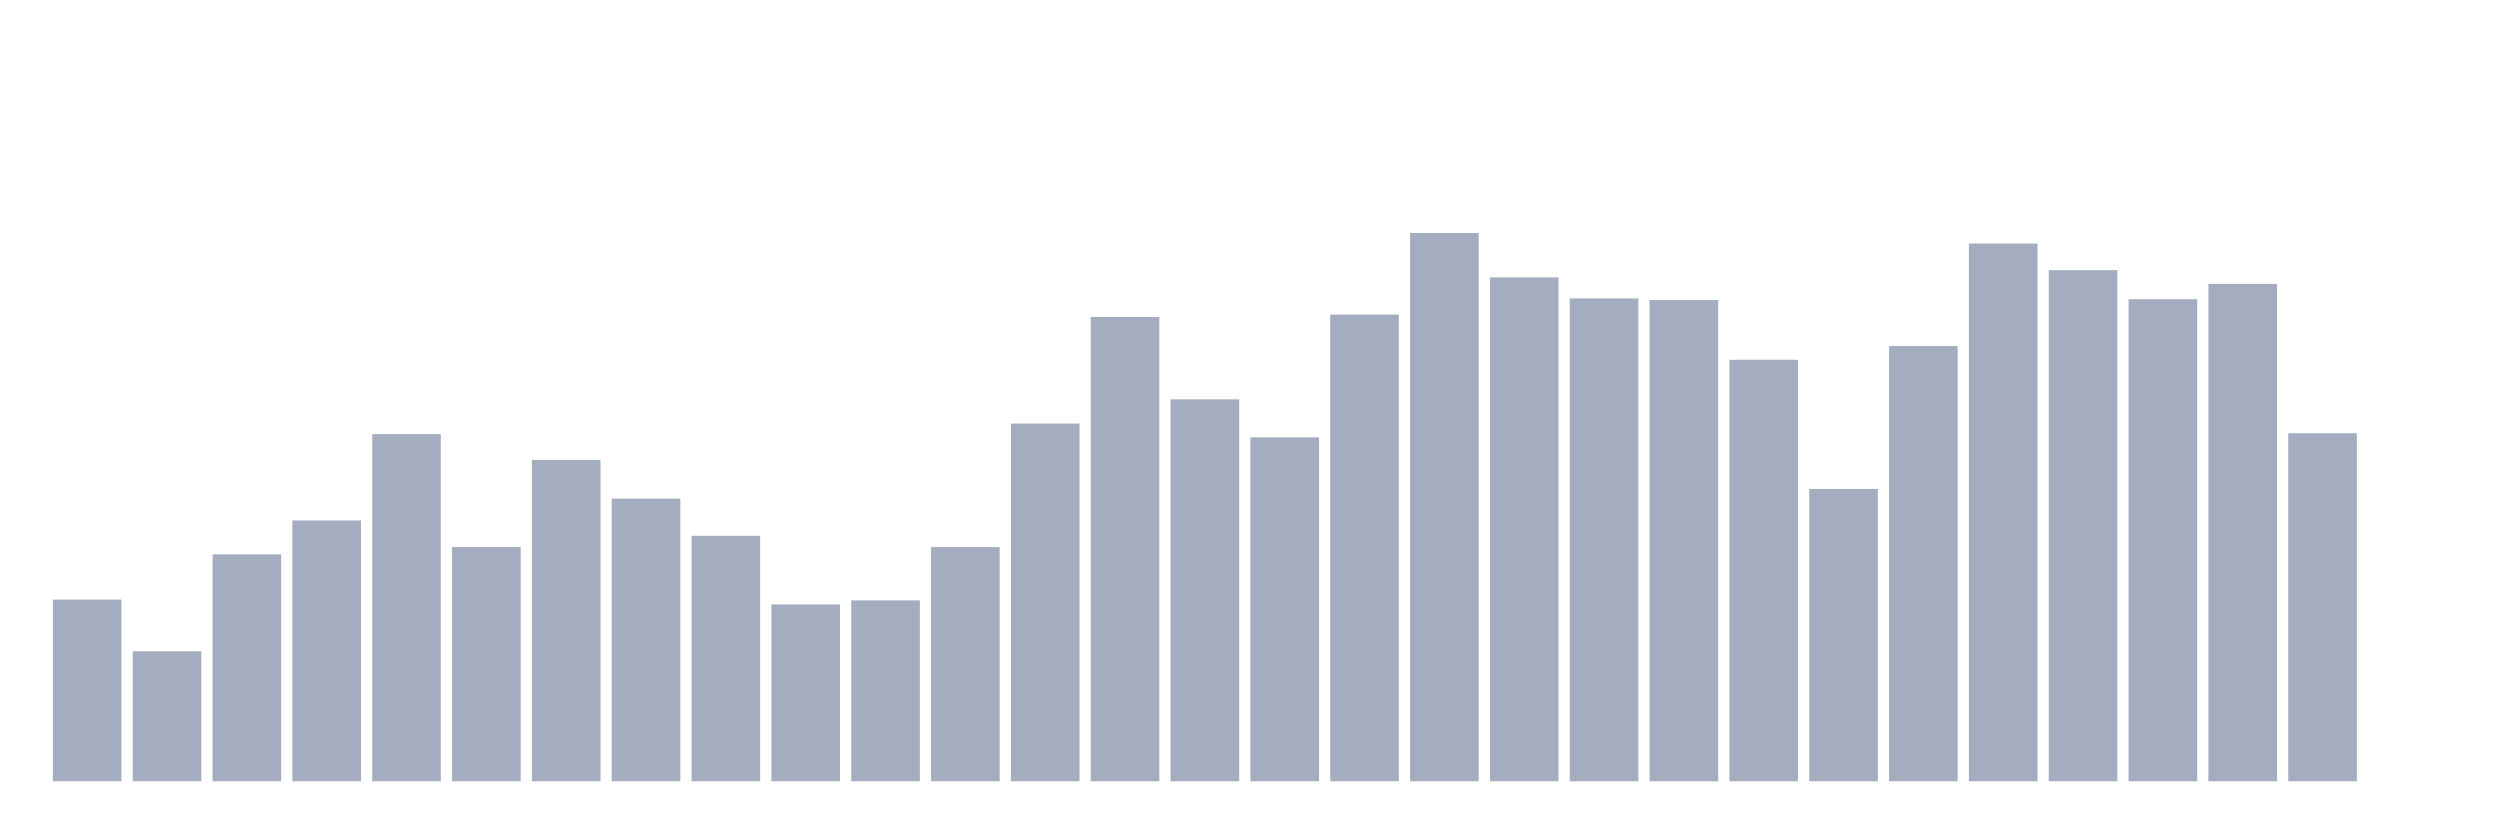
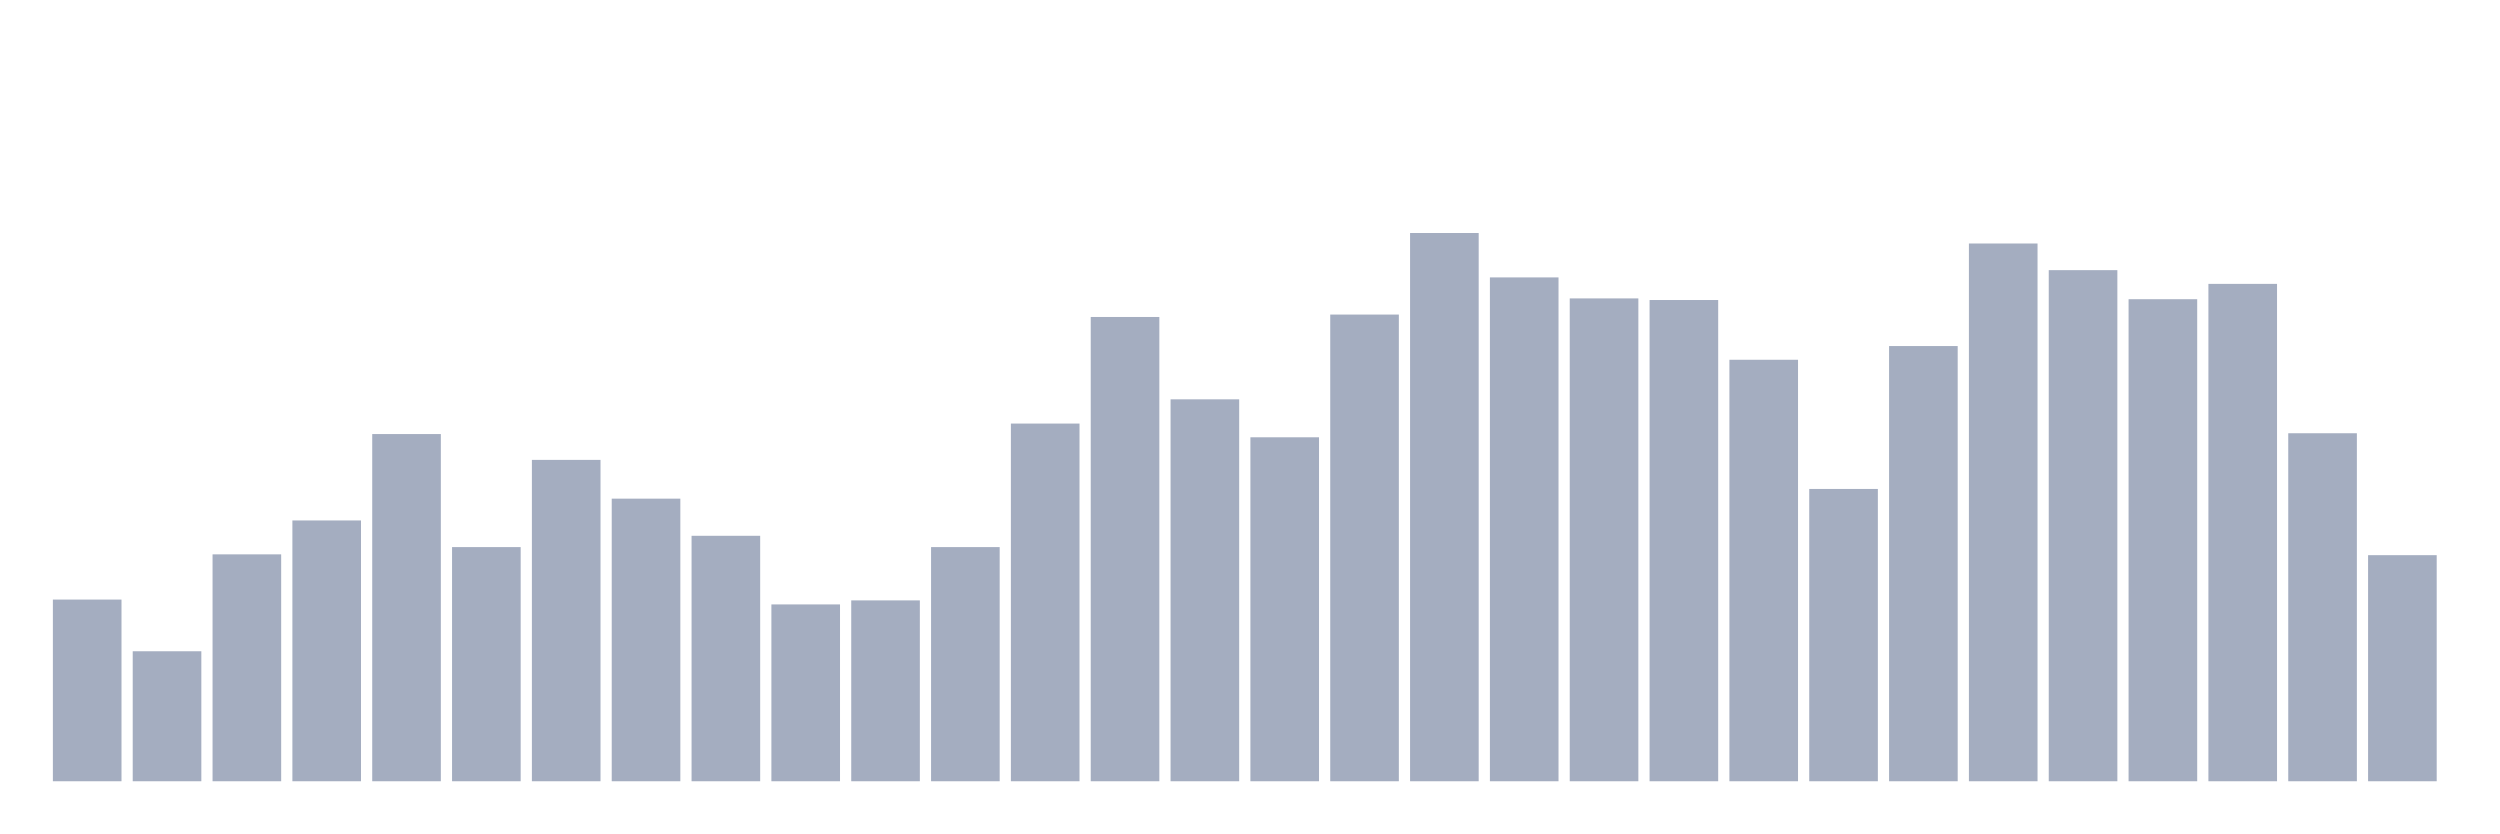
<svg xmlns="http://www.w3.org/2000/svg" viewBox="0 0 480 160">
  <g transform="translate(10,10)">
    <rect class="bar" x="0.153" width="13.175" y="105.119" height="34.881" fill="rgb(164,173,192)" />
    <rect class="bar" x="15.482" width="13.175" y="115.041" height="24.959" fill="rgb(164,173,192)" />
    <rect class="bar" x="30.81" width="13.175" y="96.437" height="43.563" fill="rgb(164,173,192)" />
    <rect class="bar" x="46.138" width="13.175" y="89.926" height="50.074" fill="rgb(164,173,192)" />
    <rect class="bar" x="61.466" width="13.175" y="73.339" height="66.661" fill="rgb(164,173,192)" />
    <rect class="bar" x="76.794" width="13.175" y="95.042" height="44.958" fill="rgb(164,173,192)" />
    <rect class="bar" x="92.123" width="13.175" y="78.299" height="61.701" fill="rgb(164,173,192)" />
    <rect class="bar" x="107.451" width="13.175" y="85.741" height="54.259" fill="rgb(164,173,192)" />
    <rect class="bar" x="122.779" width="13.175" y="92.872" height="47.128" fill="rgb(164,173,192)" />
    <rect class="bar" x="138.107" width="13.175" y="106.049" height="33.951" fill="rgb(164,173,192)" />
    <rect class="bar" x="153.436" width="13.175" y="105.274" height="34.726" fill="rgb(164,173,192)" />
    <rect class="bar" x="168.764" width="13.175" y="95.042" height="44.958" fill="rgb(164,173,192)" />
    <rect class="bar" x="184.092" width="13.175" y="71.323" height="68.677" fill="rgb(164,173,192)" />
    <rect class="bar" x="199.42" width="13.175" y="50.86" height="89.14" fill="rgb(164,173,192)" />
    <rect class="bar" x="214.748" width="13.175" y="66.672" height="73.328" fill="rgb(164,173,192)" />
    <rect class="bar" x="230.077" width="13.175" y="73.959" height="66.041" fill="rgb(164,173,192)" />
    <rect class="bar" x="245.405" width="13.175" y="50.395" height="89.605" fill="rgb(164,173,192)" />
    <rect class="bar" x="260.733" width="13.175" y="34.737" height="105.263" fill="rgb(164,173,192)" />
    <rect class="bar" x="276.061" width="13.175" y="43.263" height="96.737" fill="rgb(164,173,192)" />
    <rect class="bar" x="291.39" width="13.175" y="47.294" height="92.706" fill="rgb(164,173,192)" />
    <rect class="bar" x="306.718" width="13.175" y="47.604" height="92.396" fill="rgb(164,173,192)" />
    <rect class="bar" x="322.046" width="13.175" y="59.076" height="80.924" fill="rgb(164,173,192)" />
    <rect class="bar" x="337.374" width="13.175" y="83.88" height="56.12" fill="rgb(164,173,192)" />
    <rect class="bar" x="352.702" width="13.175" y="56.441" height="83.559" fill="rgb(164,173,192)" />
    <rect class="bar" x="368.031" width="13.175" y="36.752" height="103.248" fill="rgb(164,173,192)" />
    <rect class="bar" x="383.359" width="13.175" y="41.868" height="98.132" fill="rgb(164,173,192)" />
    <rect class="bar" x="398.687" width="13.175" y="47.449" height="92.551" fill="rgb(164,173,192)" />
    <rect class="bar" x="414.015" width="13.175" y="44.504" height="95.496" fill="rgb(164,173,192)" />
    <rect class="bar" x="429.344" width="13.175" y="73.183" height="66.817" fill="rgb(164,173,192)" />
-     <rect class="bar" x="444.672" width="13.175" y="140" height="0" fill="rgb(164,173,192)" />
+     <rect class="bar" x="444.672" width="13.175" y="96.593" height="43.407" fill="rgb(164,173,192)" />
  </g>
</svg>
